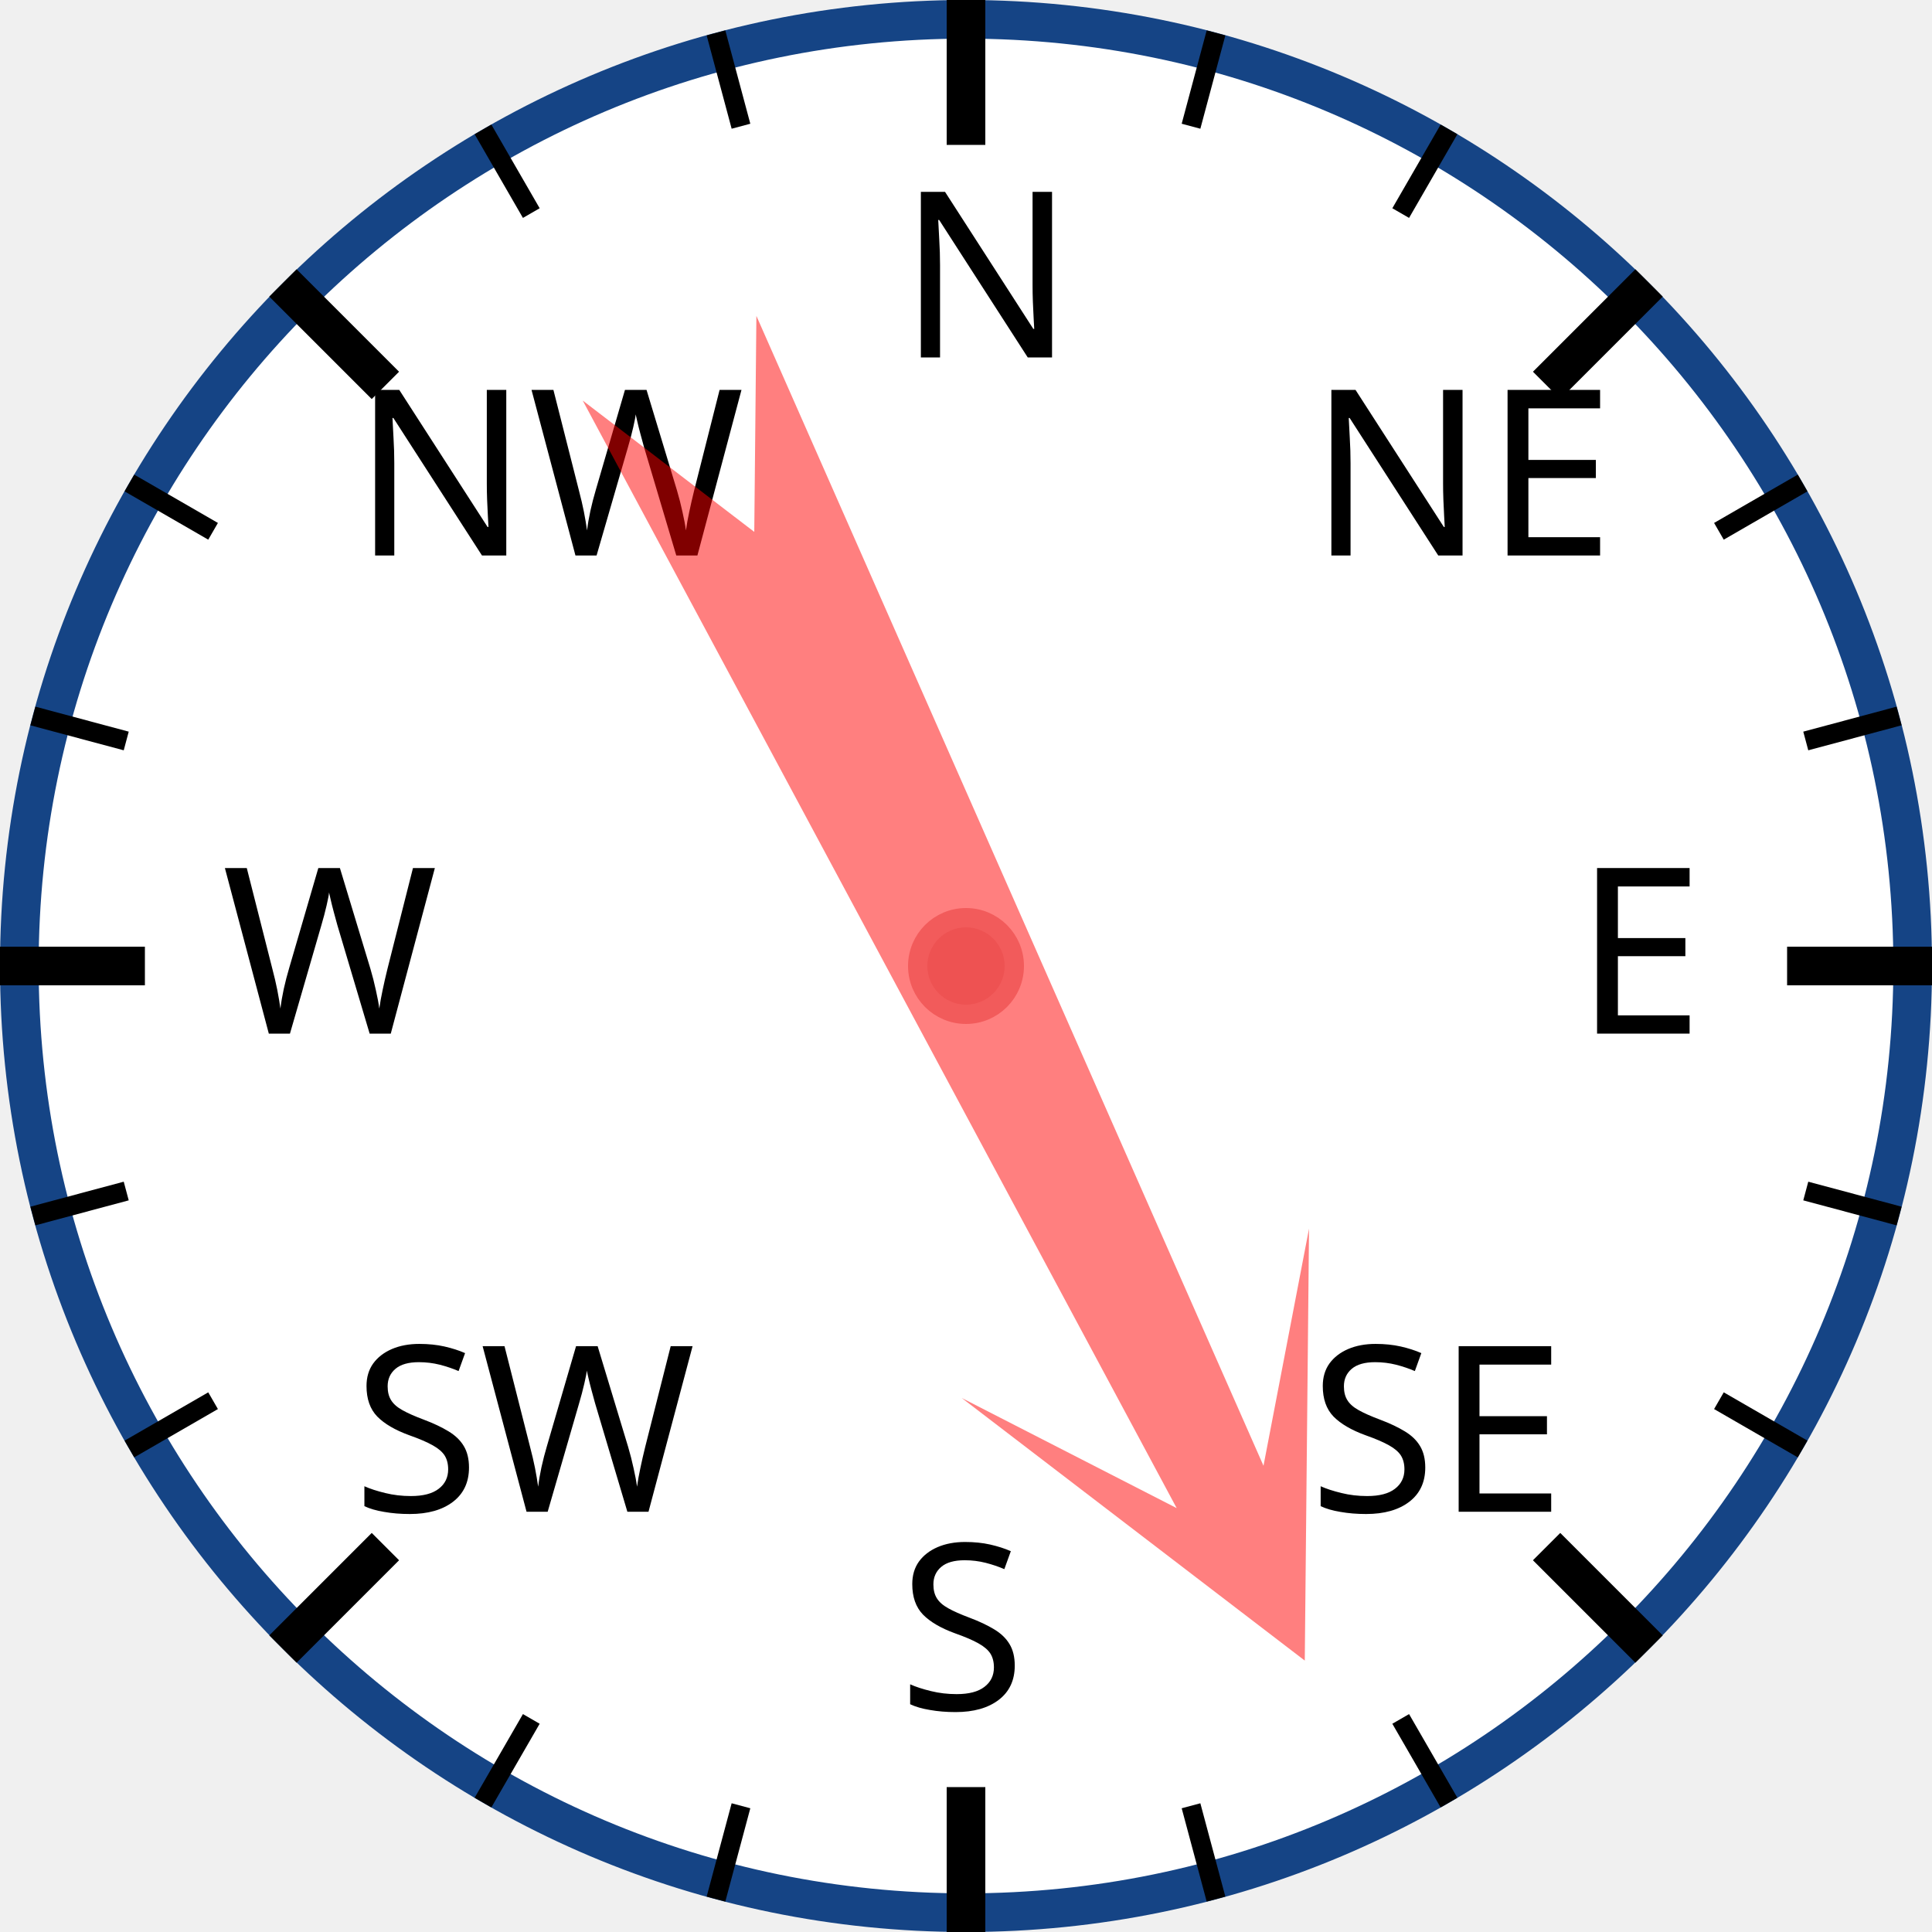
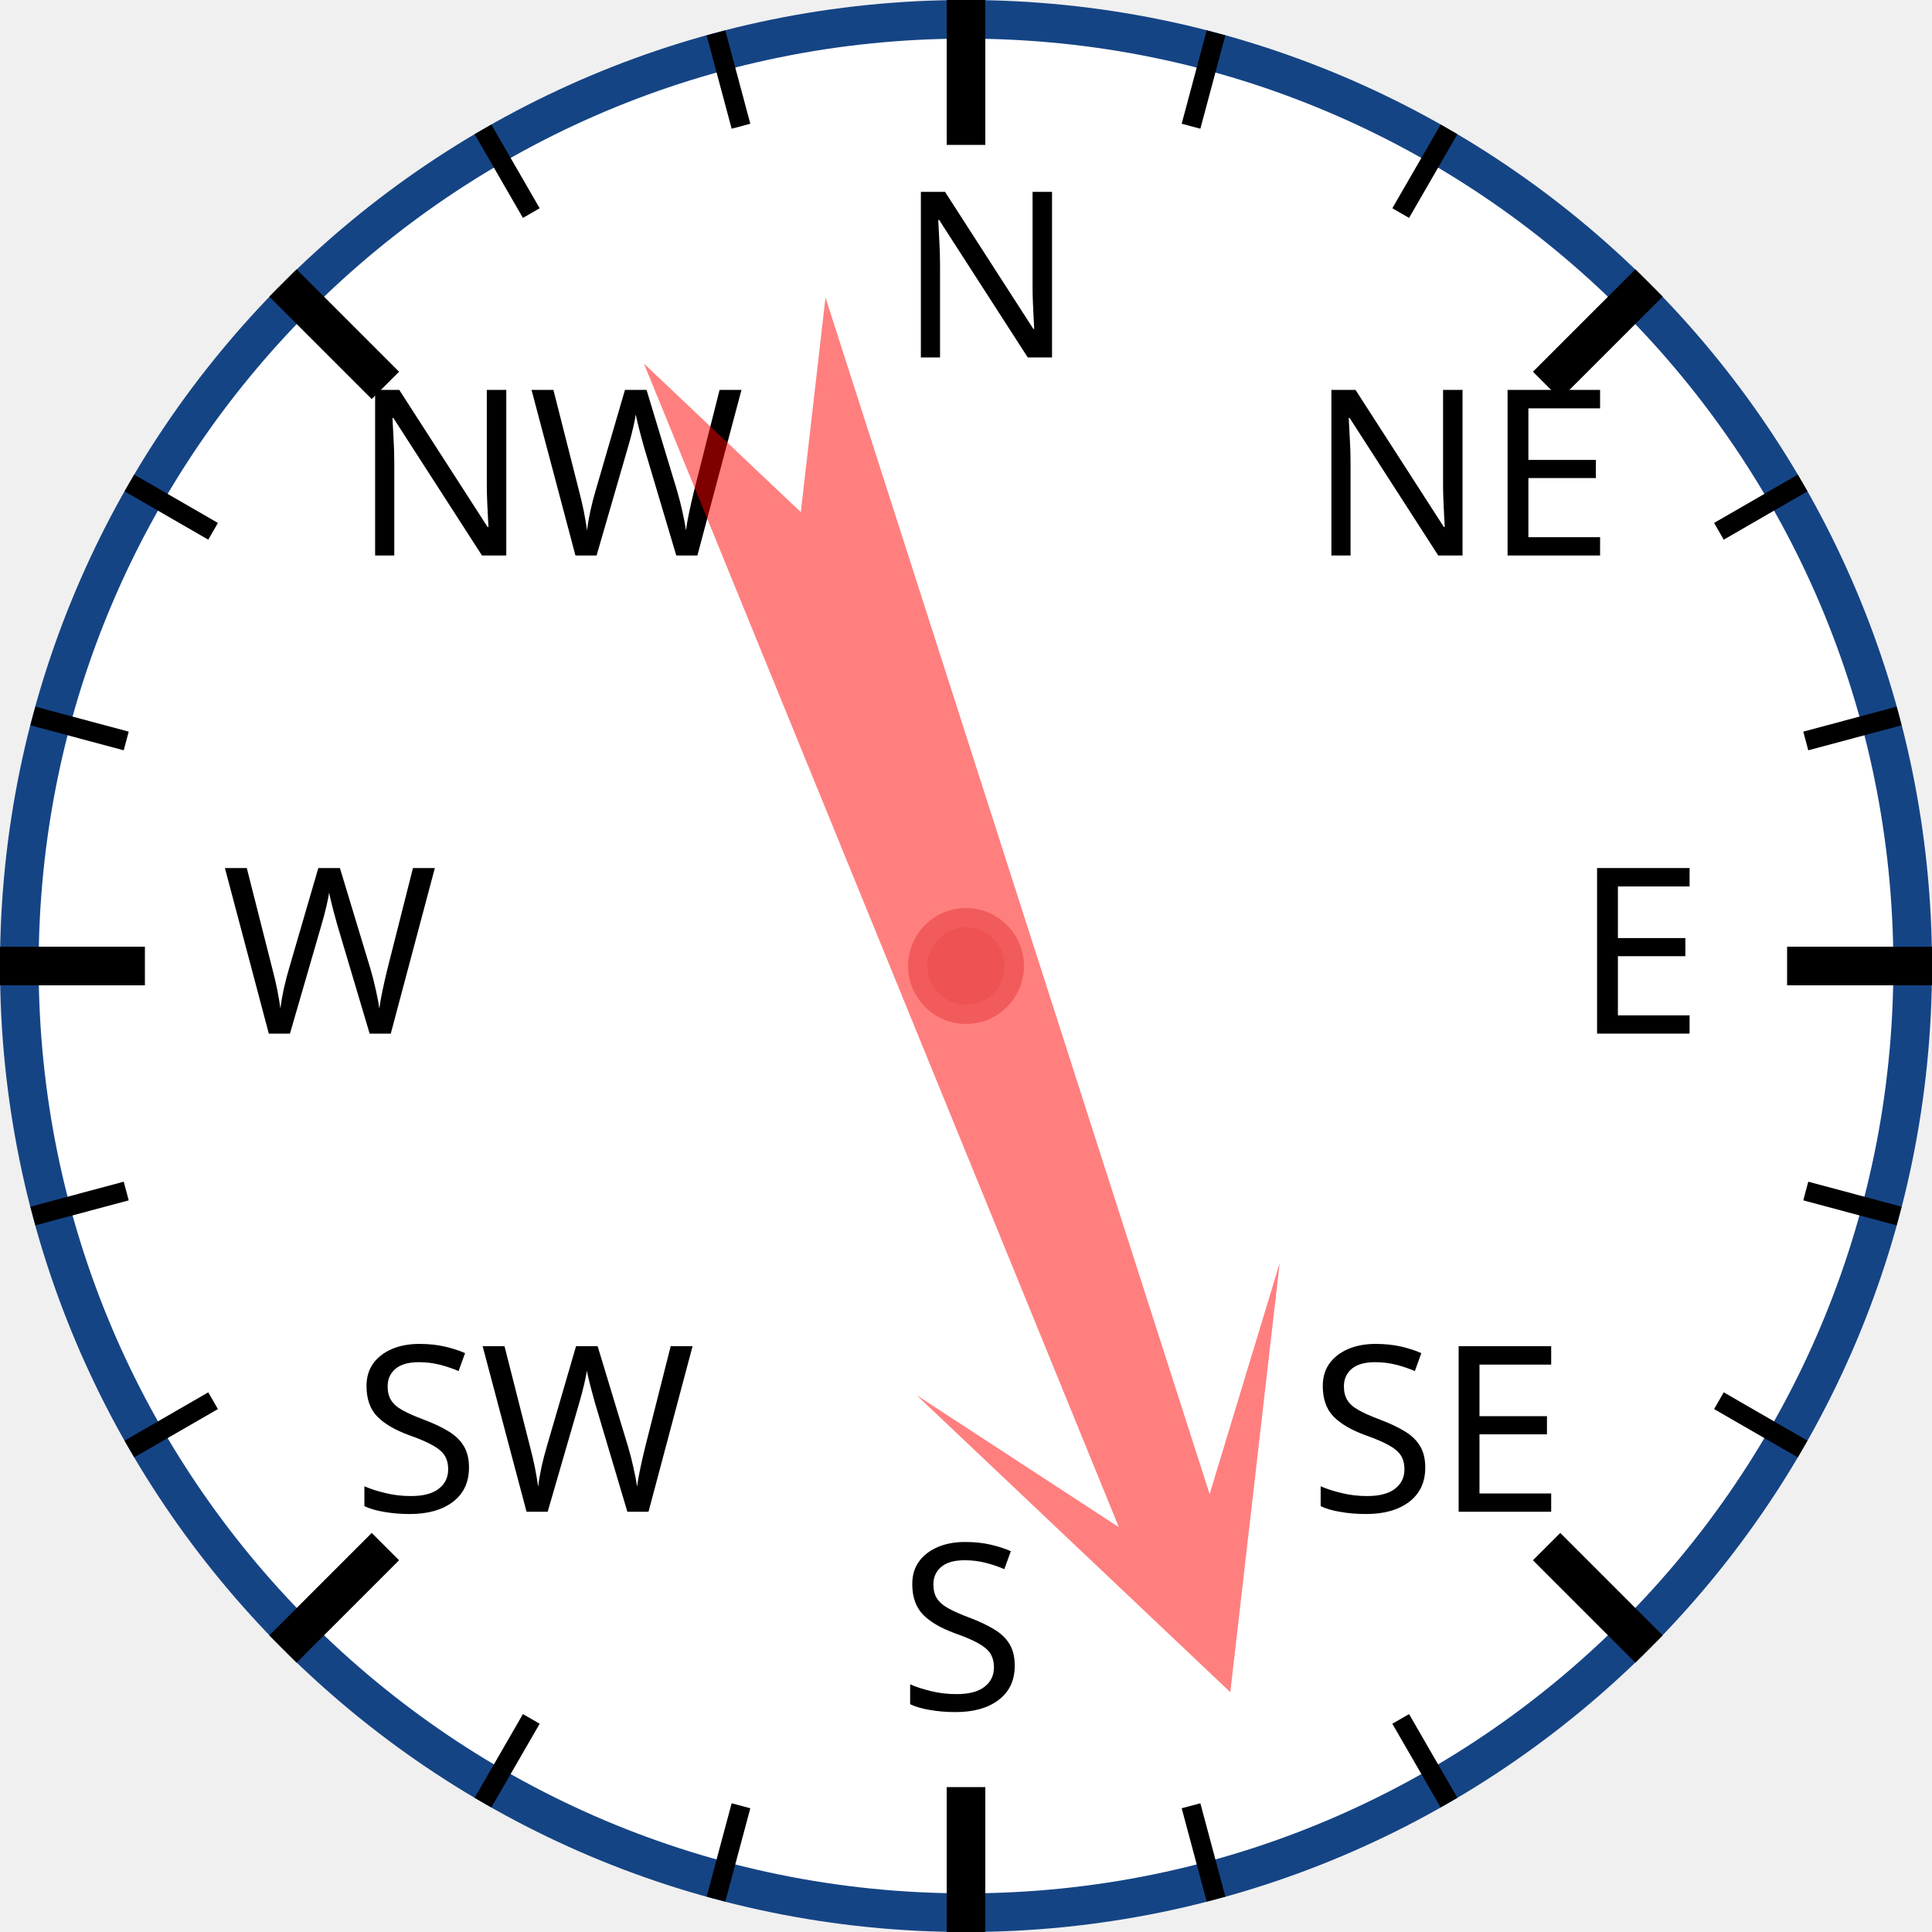
<svg xmlns="http://www.w3.org/2000/svg" width="120px" height="120px" viewBox="0 0 200 200">
  <circle cx="100" cy="100" r="98" style="fill: white; stroke: #154485; stroke-width: 4;" />
  <text x="93.0" y="37.0" style="font-family: sans-serif; font-size: 18pt;">N</text>
  <line x1="100.0" y1="0.0" x2="100.0" y2="15.0" style="stroke: black; stroke-width: 4;" />
  <line x1="74.118" y1="3.407" x2="76.706" y2="13.067" style="stroke: black; stroke-width: 2;" />
  <line x1="50" y1="13.397" x2="55" y2="22.058" style="stroke: black; stroke-width: 2;" />
  <text x="36.503" y="57.503" style="font-family: sans-serif; font-size: 18pt;">NW</text>
  <line x1="29.289" y1="29.289" x2="39.896" y2="39.896" style="stroke: black; stroke-width: 4;" />
  <line x1="13.397" y1="50" x2="22.058" y2="55" style="stroke: black; stroke-width: 2;" />
  <line x1="3.407" y1="74.118" x2="13.067" y2="76.706" style="stroke: black; stroke-width: 2;" />
  <text x="23.0" y="107.0" style="font-family: sans-serif; font-size: 18pt;">W</text>
  <line x1="0.0" y1="100.0" x2="15.0" y2="100.0" style="stroke: black; stroke-width: 4;" />
  <line x1="3.407" y1="125.882" x2="13.067" y2="123.294" style="stroke: black; stroke-width: 2;" />
  <line x1="13.397" y1="150" x2="22.058" y2="145" style="stroke: black; stroke-width: 2;" />
  <text x="36.503" y="156.497" style="font-family: sans-serif; font-size: 18pt;">SW</text>
  <line x1="29.289" y1="170.711" x2="39.896" y2="160.104" style="stroke: black; stroke-width: 4;" />
  <line x1="50" y1="186.603" x2="55" y2="177.942" style="stroke: black; stroke-width: 2;" />
  <line x1="74.118" y1="196.593" x2="76.706" y2="186.933" style="stroke: black; stroke-width: 2;" />
  <text x="93" y="177.0" style="font-family: sans-serif; font-size: 18pt;">S</text>
  <line x1="100" y1="200.0" x2="100" y2="185.0" style="stroke: black; stroke-width: 4;" />
  <line x1="125.882" y1="196.593" x2="123.294" y2="186.933" style="stroke: black; stroke-width: 2;" />
  <line x1="150.0" y1="186.603" x2="145.0" y2="177.942" style="stroke: black; stroke-width: 2;" />
  <text x="135.497" y="156.497" style="font-family: sans-serif; font-size: 18pt;">SE</text>
  <line x1="170.711" y1="170.711" x2="160.104" y2="160.104" style="stroke: black; stroke-width: 4;" />
  <line x1="186.603" y1="150" x2="177.942" y2="145" style="stroke: black; stroke-width: 2;" />
  <line x1="196.593" y1="125.882" x2="186.933" y2="123.294" style="stroke: black; stroke-width: 2;" />
  <text x="163.0" y="107" style="font-family: sans-serif; font-size: 18pt;">E</text>
  <line x1="200.0" y1="100" x2="185.0" y2="100" style="stroke: black; stroke-width: 4;" />
  <line x1="196.593" y1="74.118" x2="186.933" y2="76.706" style="stroke: black; stroke-width: 2;" />
  <line x1="186.603" y1="50" x2="177.942" y2="55" style="stroke: black; stroke-width: 2;" />
  <text x="135.497" y="57.503" style="font-family: sans-serif; font-size: 18pt;">NE</text>
  <line x1="170.711" y1="29.289" x2="160.104" y2="39.896" style="stroke: black; stroke-width: 4;" />
  <line x1="150" y1="13.397" x2="145" y2="22.058" style="stroke: black; stroke-width: 2;" />
  <line x1="125.882" y1="3.407" x2="123.294" y2="13.067" style="stroke: black; stroke-width: 2;" />
-   <polygon points="100 20 120 60 105 40 110 170 100 150 90 170 95 40 80 60" style="fill: red; fill-opacity: 0.5;" transform="rotate(154,100,100)" />
+   <polygon points="100 20 120 60 105 40 110 170 100 150 90 170 95 40 80 60" style="fill: red; fill-opacity: 0.5;" transform="rotate(160,100,100)" />
  <circle cx="100" cy="100" r="5" style="fill: #EE5252; stroke: #F25B5B; stroke-width: 2;" />
</svg>
